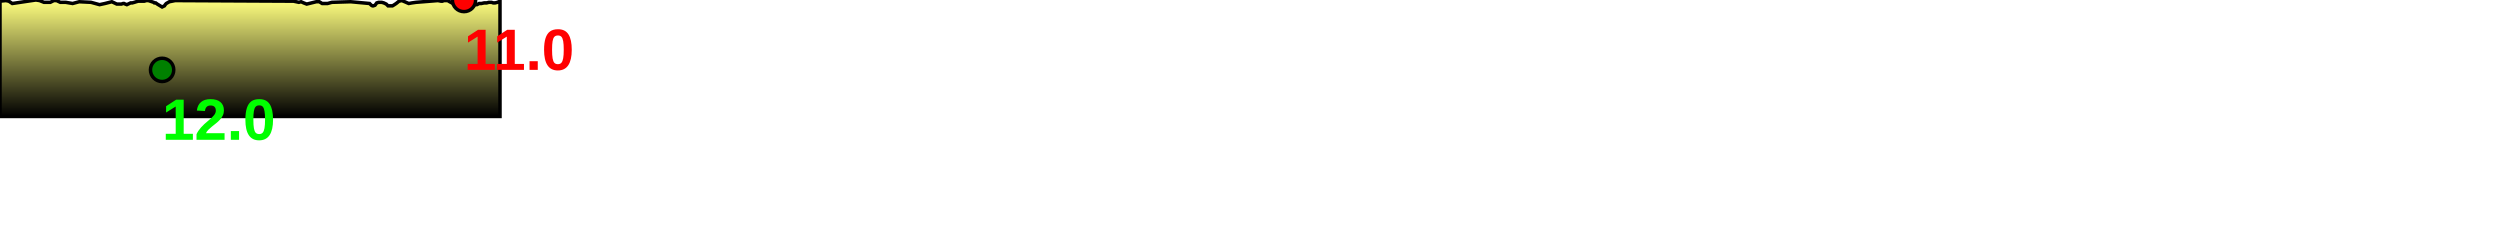
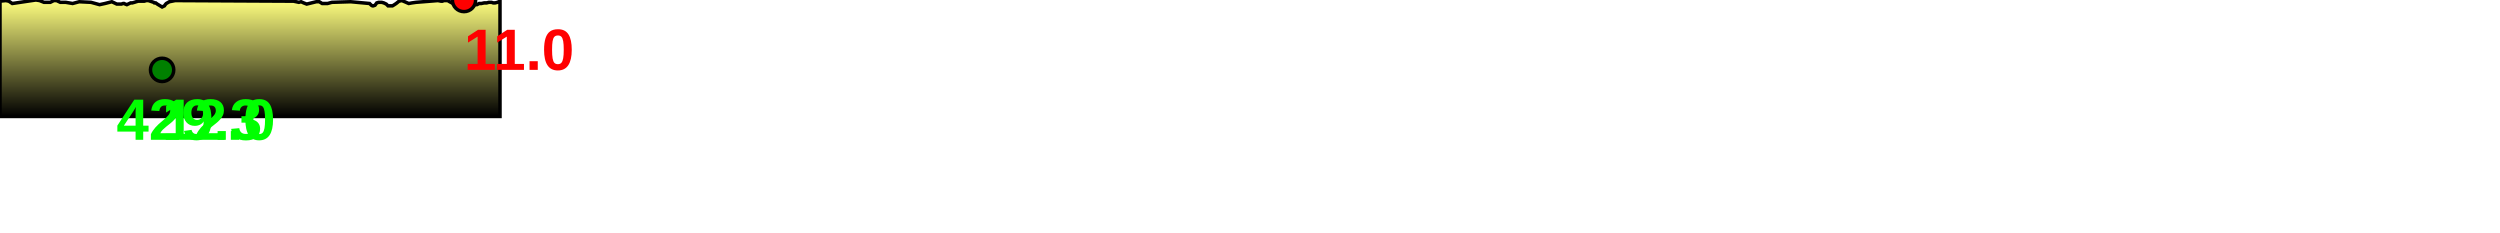
<svg xmlns="http://www.w3.org/2000/svg" baseProfile="full" height="200px" version="1.1" width="2146.308px">
  <defs>
    <linearGradient id="my-gradient" x1="0" x2="0" y1="0" y2="1">
      <stop offset="0.0" stop-color="#ffff7f" stop-opacity="1" />
      <stop offset="0.2" stop-color="#cccc66" stop-opacity="1" />
      <stop offset="1.0" stop-color="#000000" stop-opacity="1" />
    </linearGradient>
  </defs>
  <path d="M 0 1.0 L 5.024 0.5 L 7.549 1.0 L 10.556 3.0 L 30.789 0.0 L 34 0.5 L 37.763 2.0 L 43.185 2.0 L 46.186 0.5 L 48.57 0.5 L 51.785 2.0 L 56.419 2.0 L 62.355 3.0 L 67.985 1.5 L 78.138 2.0 L 85.469 4.0 L 90.095 3.0 L 96.02 1.5 L 100.266 3.5 L 104.173 3.5 L 105.704 3.0 L 106.506 3.0 L 107.55 3.5 L 108.915 4.0 L 112.116 2.5 L 113.54 2.5 L 115.368 2.0 L 116.914 1.5 L 118.713 1.0 L 121.209 1.0 L 123.939 1.0 L 125.642 0.5 L 127.362 0.5 L 131.905 2.0 L 132.5 2.5 L 133.66 2.5 L 134.387 3.0 L 135.055 3.5 L 139.173 6.0 L 141.221 5.0 L 141.847 4.0 L 142.732 3.0 L 145.377 1.5 L 150.411 0.5 L 246.156 1.0 L 247.487 1.0 L 248.537 1.0 L 249.875 1.0 L 251.915 1.0 L 256.593 2.0 L 258.507 1.5 L 260.7 2.5 L 263.308 3.5 L 271.519 1.5 L 274.133 1.5 L 276.572 3.0 L 278.987 3.0 L 281.279 3.0 L 284.901 2.0 L 301.018 1.5 L 317.299 3.0 L 318.818 4.5 L 319.733 5.0 L 320.585 5.0 L 321.964 4.5 L 323.426 2.5 L 325.044 2.0 L 327.681 2.0 L 329.511 2.5 L 331.602 3.5 L 333.125 5.0 L 335.467 5.0 L 336.975 5.0 L 338.628 4.0 L 340.114 3.0 L 342.612 1.0 L 342.612 1.0 L 345.036 0.5 L 347.437 1.5 L 350.893 3.0 L 353.649 2.5 L 357.128 2.0 L 375.912 0.5 L 378.612 1.0 L 379.814 1.0 L 381.178 0.5 L 382.549 0.5 L 384.36 0.5 L 386.03 1.5 L 387.942 2.5 L 389.805 2.5 L 391.864 1.5 L 393.704 0.5 L 395.89 0.0 L 398.37 0.0 L 400.734 0.5 L 402.84 1.5 L 404.822 3.0 L 407.201 4.0 L 409.456 4.0 L 411.369 3.0 L 413.304 3.0 L 415.613 2.5 L 417.824 2.5 L 419.653 2.0 L 420.908 2.0 L 421.952 2.0 L 423.455 2.5 L 425.047 2.5 L 427.062 2.0 L 429.262 1.0 L 429.262 100 L 0.0 100 L 0.0 2.0" fill="url(#my-gradient)" stroke="black" stroke-width="3" />
  <circle cx="398.37" cy="0" fill="red" r="10" stroke="black" stroke-width="3" />
  <circle cx="139.173" cy="60" fill="green" r="10" stroke="black" stroke-width="3" />
  <text fill="#ff0000" font-family="Arial" font-size="50px" font-weight="bold" stroke="none" x="398.37" y="60">11.0</text>
  <text fill="#00ff00" font-family="Arial" font-size="50px" font-weight="bold" stroke="none" x="139.173" y="120">12.0</text>
+   <text fill="#00ff00" font-family="Arial" font-size="50px" font-weight="bold" stroke="none" x="100" y="120">429.3</text>
</svg>
